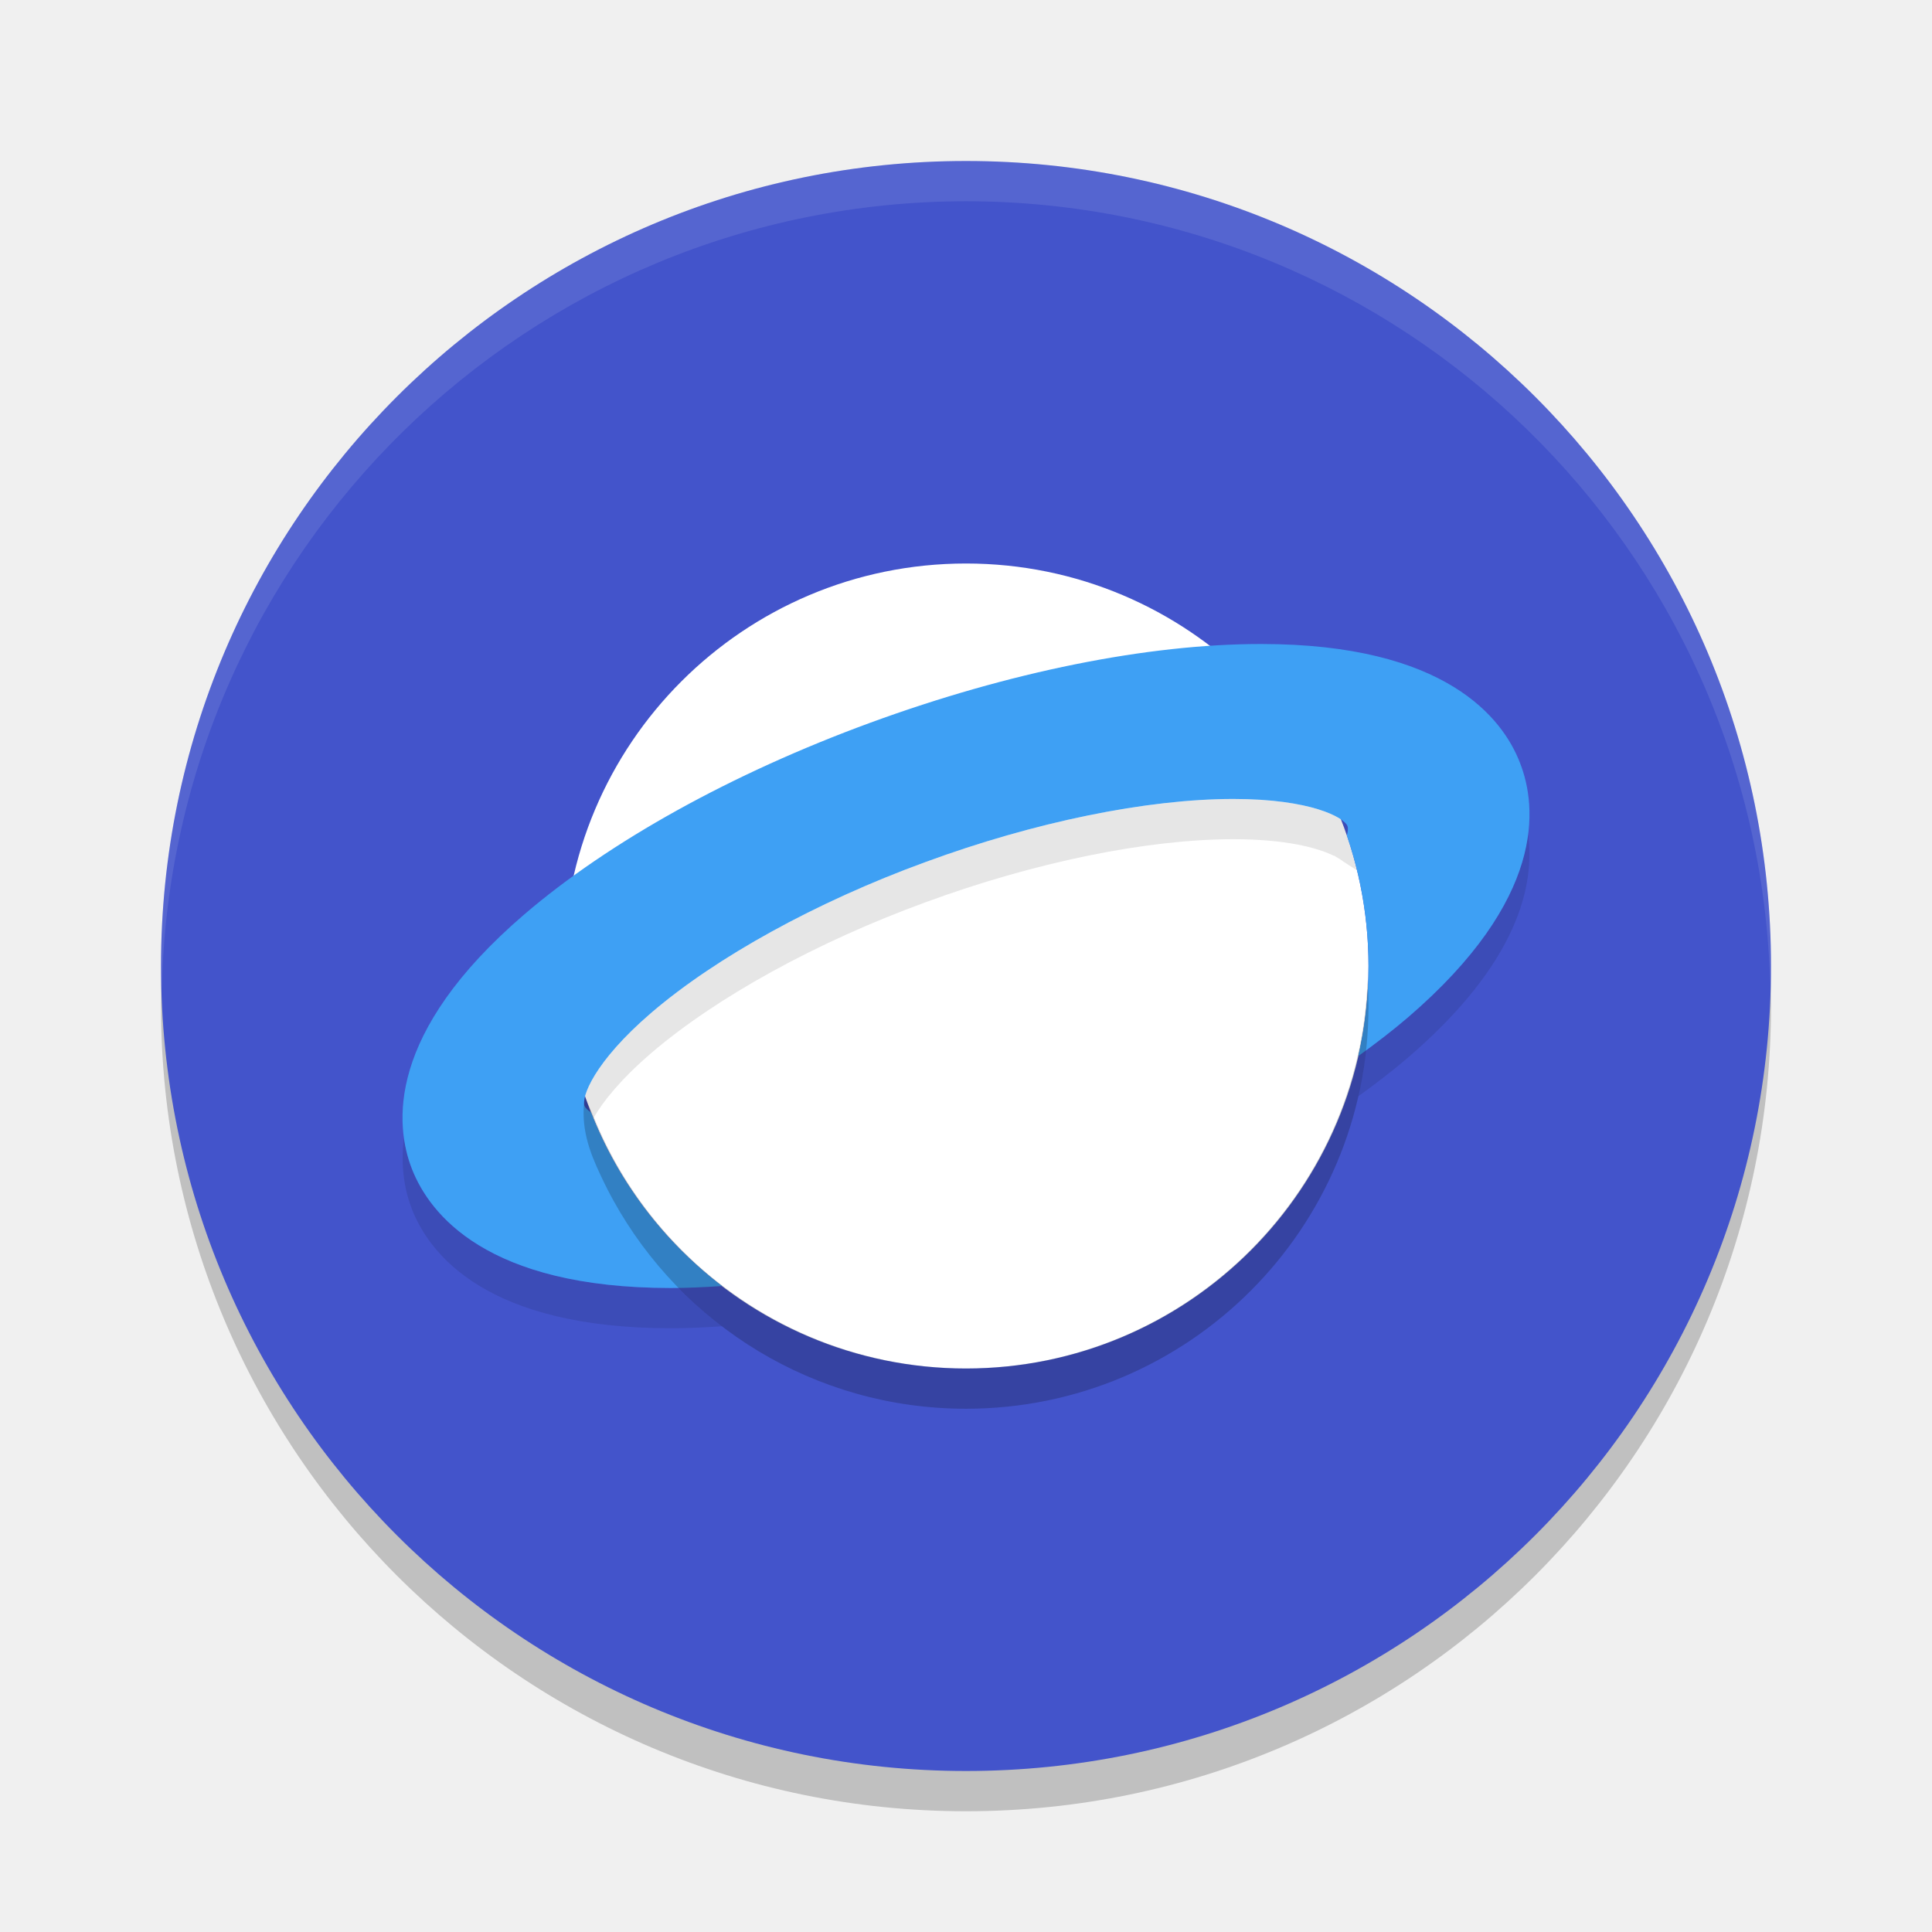
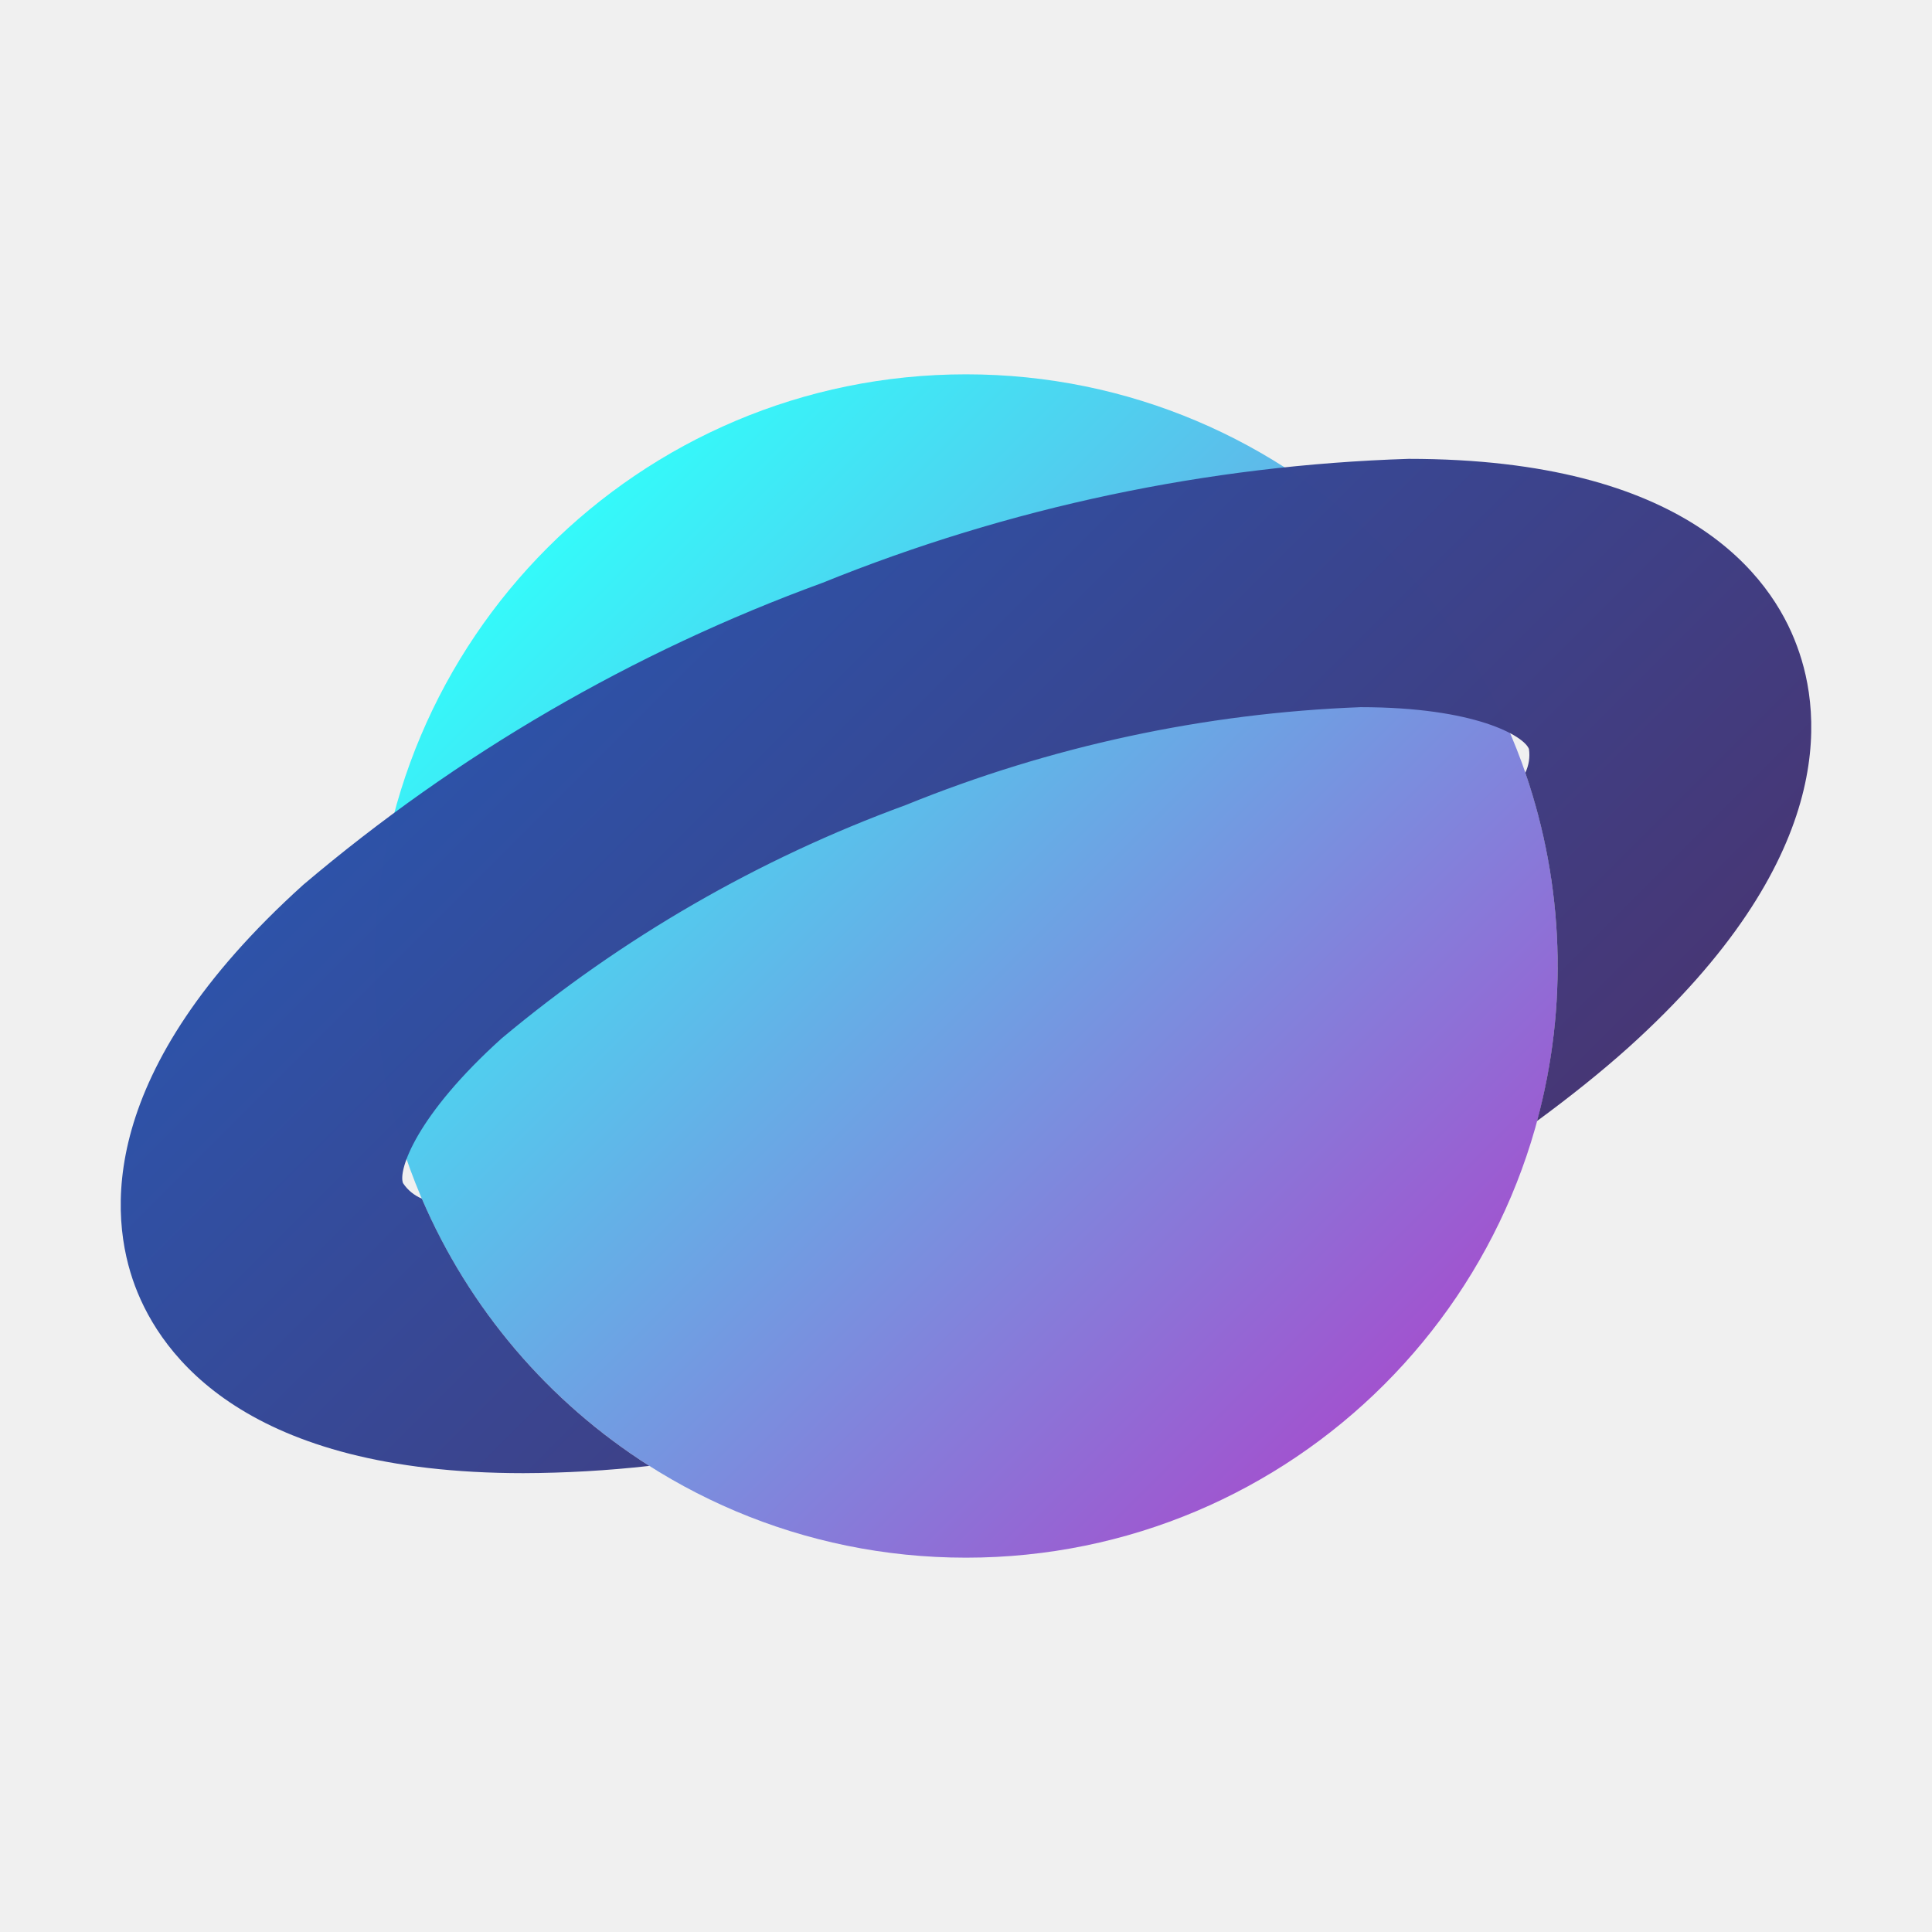
- <svg xmlns="http://www.w3.org/2000/svg" width="48" height="48" version="1.1">
-   <circle style="opacity:0.2" cx="24" cy="25" r="20" />
-   <circle style="fill:#4354cb" cx="24" cy="24" r="20" />
-   <path style="opacity:0.1;fill:#ffffff" d="M 24,4 A 20,20 0 0 0 4,24 20,20 0 0 0 4.021,24.582 20,20 0 0 1 24,5 20,20 0 0 1 43.979,24.418 20,20 0 0 0 44,24 20,20 0 0 0 24,4 Z" />
-   <circle style="fill:#ffffff" cx="24" cy="24" r="10" />
-   <path style="opacity:0.1" d="M 30.643 19.85 C 28.494 19.85 25.697 20.422 22.986 21.42 C 20.275 22.41 17.795 23.781 16.186 25.158 C 14.745 26.394 14.439 27.272 14.523 27.48 C 14.541 27.524 14.599 27.58 14.684 27.639 C 14.702 27.686 14.725 27.731 14.744 27.777 C 14.98 27.369 15.418 26.817 16.186 26.158 C 17.795 24.781 20.275 23.41 22.986 22.42 C 25.697 21.422 28.494 20.85 30.643 20.85 C 31.939 20.85 32.726 21.059 33.135 21.26 L 33.137 21.252 L 33.191 21.287 C 33.267 21.328 33.328 21.367 33.373 21.404 L 33.713 21.623 C 33.642 21.331 33.559 21.043 33.463 20.762 C 33.491 20.652 33.496 20.566 33.477 20.52 C 33.392 20.311 32.568 19.85 30.643 19.85 z M 37.963 20.729 C 37.81 21.917 37.08 23.473 34.975 25.281 C 34.654 25.556 34.303 25.826 33.939 26.094 C 33.897 26.482 33.832 26.864 33.746 27.238 C 34.18 26.924 34.597 26.605 34.975 26.281 C 37.736 23.91 38.137 21.97 37.963 20.729 z M 10.037 28.271 C 9.94 29.021 10.071 29.625 10.238 30.051 C 10.672 31.151 12.081 33 16.67 33 C 17.079 33 17.504 32.98 17.938 32.951 C 17.556 32.66 17.197 32.339 16.861 31.996 C 16.798 31.997 16.733 32 16.67 32 C 12.081 32 10.672 30.151 10.238 29.051 C 10.153 28.835 10.079 28.573 10.037 28.271 z" />
-   <path style="fill:#3ea0f4" d="M 31.33 16 C 28.5 16 25.058 16.698 21.625 17.955 C 18.192 19.212 15.141 20.904 13.025 22.719 C 9.592 25.667 9.805 27.95 10.238 29.051 C 10.672 30.151 12.081 32 16.67 32 C 17.079 32 17.504 31.98 17.938 31.951 C 16.492 30.847 15.356 29.36 14.684 27.639 C 14.599 27.58 14.541 27.524 14.523 27.48 C 14.439 27.272 14.745 26.394 16.186 25.158 C 17.795 23.781 20.275 22.41 22.986 21.42 C 25.697 20.422 28.494 19.85 30.643 19.85 C 32.568 19.85 33.392 20.311 33.477 20.52 C 33.496 20.566 33.491 20.652 33.463 20.762 C 33.81 21.777 34 22.867 34 24 C 34 24.77 33.911 25.519 33.746 26.238 C 34.18 25.924 34.597 25.605 34.975 25.281 C 38.408 22.333 38.195 20.05 37.762 18.949 C 37.337 17.849 35.927 16 31.33 16 z" />
-   <path style="opacity:0.2" d="M 33.977,24.342 C 33.793,29.722 29.383,33.991 24,34 19.842,33.991 16.258,31.437 14.764,27.785 l -0.233,-0.54 c -0.119,0.751 0.11,1.363 0.394,1.961 0.098,0.21 0.202,0.417 0.314,0.619 C 16.942,32.91 20.227,35 24,35 c 5.523,0 10,-4.477 10,-10 -5.83e-4,-0.22 -0.008,-0.439 -0.023,-0.658 z" />
+ <svg xmlns="http://www.w3.org/2000/svg" id="Camada_1" data-name="Camada 1" viewBox="0 0 32 32">
+   <defs>
+     <style>.cls-1{fill:url(#Gradiente_sem_nome_233);}.cls-2{fill:url(#Gradiente_sem_nome_232);}</style>
+     <linearGradient id="Gradiente_sem_nome_233" x1="9.07" y1="9.07" x2="22.93" y2="22.93" gradientUnits="userSpaceOnUse">
+       <stop offset="0" stop-color="#34fafa" />
+       <stop offset="1" stop-color="#a153cf" />
+     </linearGradient>
+     <linearGradient id="Gradiente_sem_nome_232" x1="9.826" y1="9.823" x2="22.177" y2="22.174" gradientUnits="userSpaceOnUse">
+       <stop offset="0" stop-color="#2d52a8" stop-opacity="0.996" />
+       <stop offset="1" stop-color="#463675" stop-opacity="0.996" />
+     </linearGradient>
+   </defs>
+   <circle class="cls-1" cx="16" cy="16" r="9.8" />
+   <path class="cls-2" d="M23.331,7.6a28.243,28.243,0,0,0-9.707,2.053,28.324,28.324,0,0,0-8.6,5.001c-3.433,3.096-3.22,5.494-2.786,6.65S4.08,24.4,8.669,24.4a19.35,19.35,0,0,0,2.086-.12,9.84,9.84,0,0,1-3.768-4.427.691.691,0,0,1-.312-.257c-.083-.215.218-1.121,1.635-2.398A22.458,22.458,0,0,1,15.002,13.334a22.258,22.258,0,0,1,7.533-1.621c1.895,0,2.706.476,2.789.692a.679.679,0,0,1-.06.394,9.825,9.825,0,0,1,.194,5.769c.544-.4,1.056-.807,1.518-1.222,3.433-3.096,3.22-5.494,2.786-6.65C29.337,9.54,27.928,7.6,23.331,7.6Z" />
</svg>
